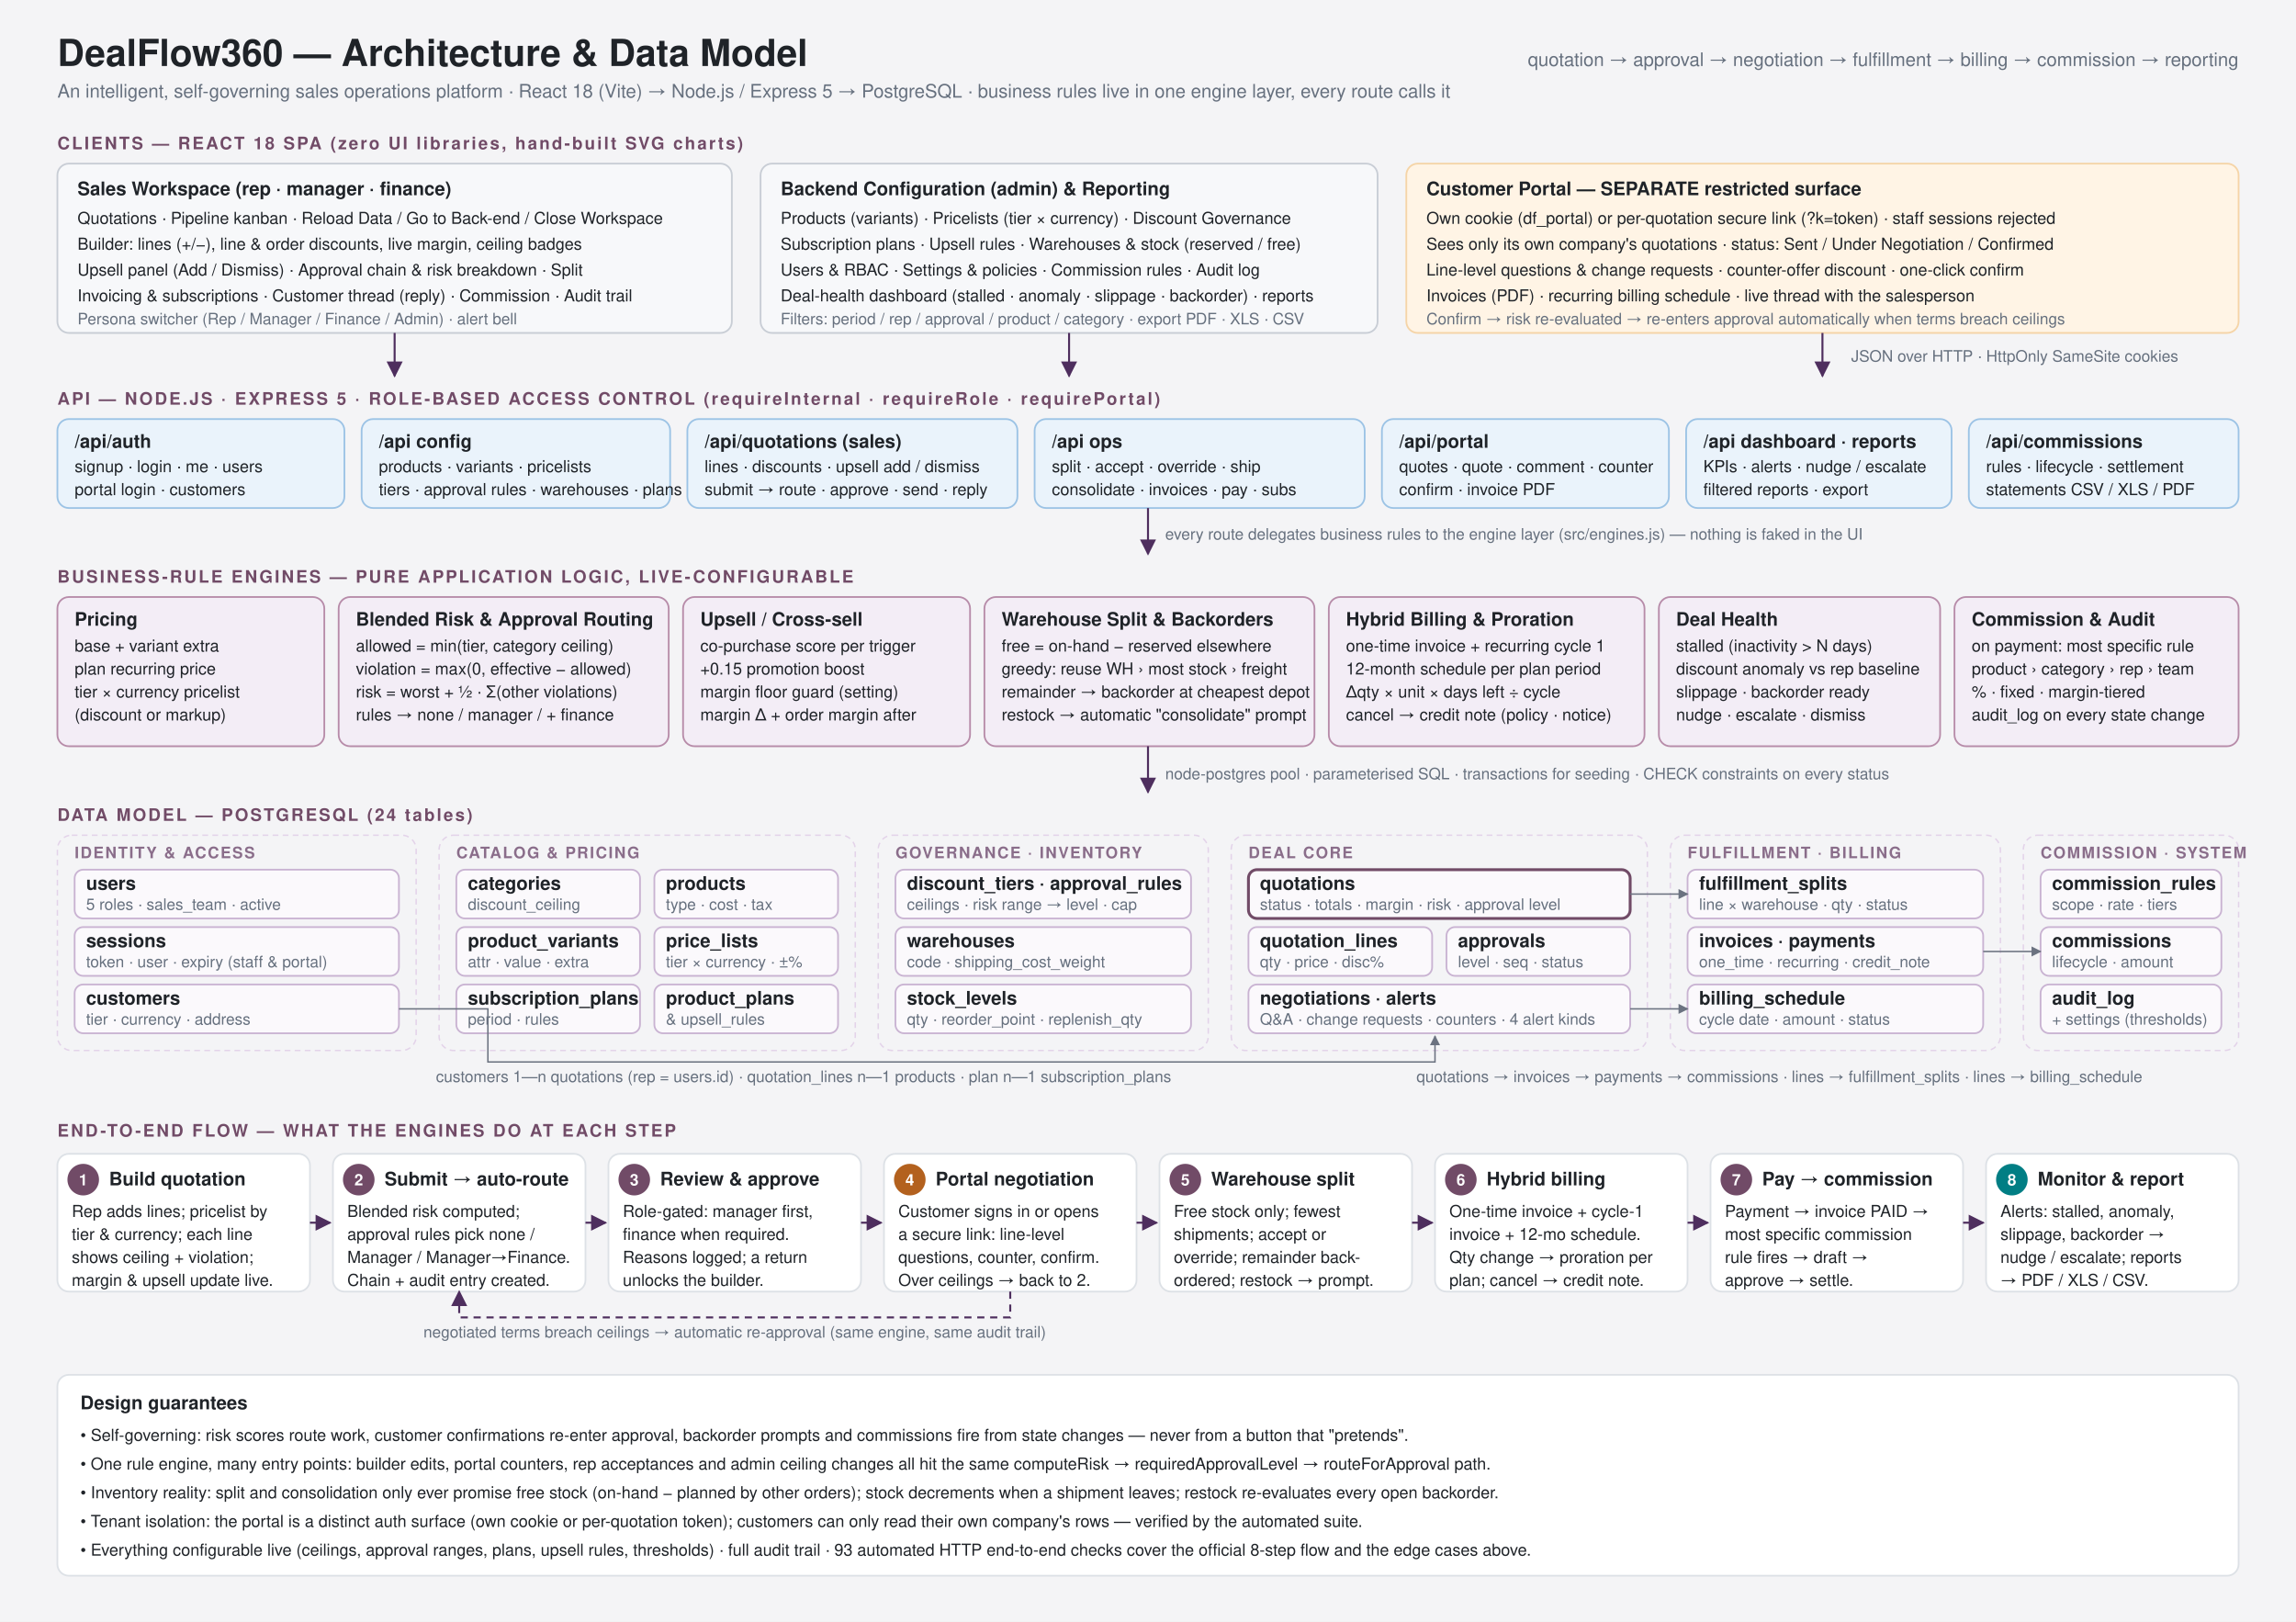
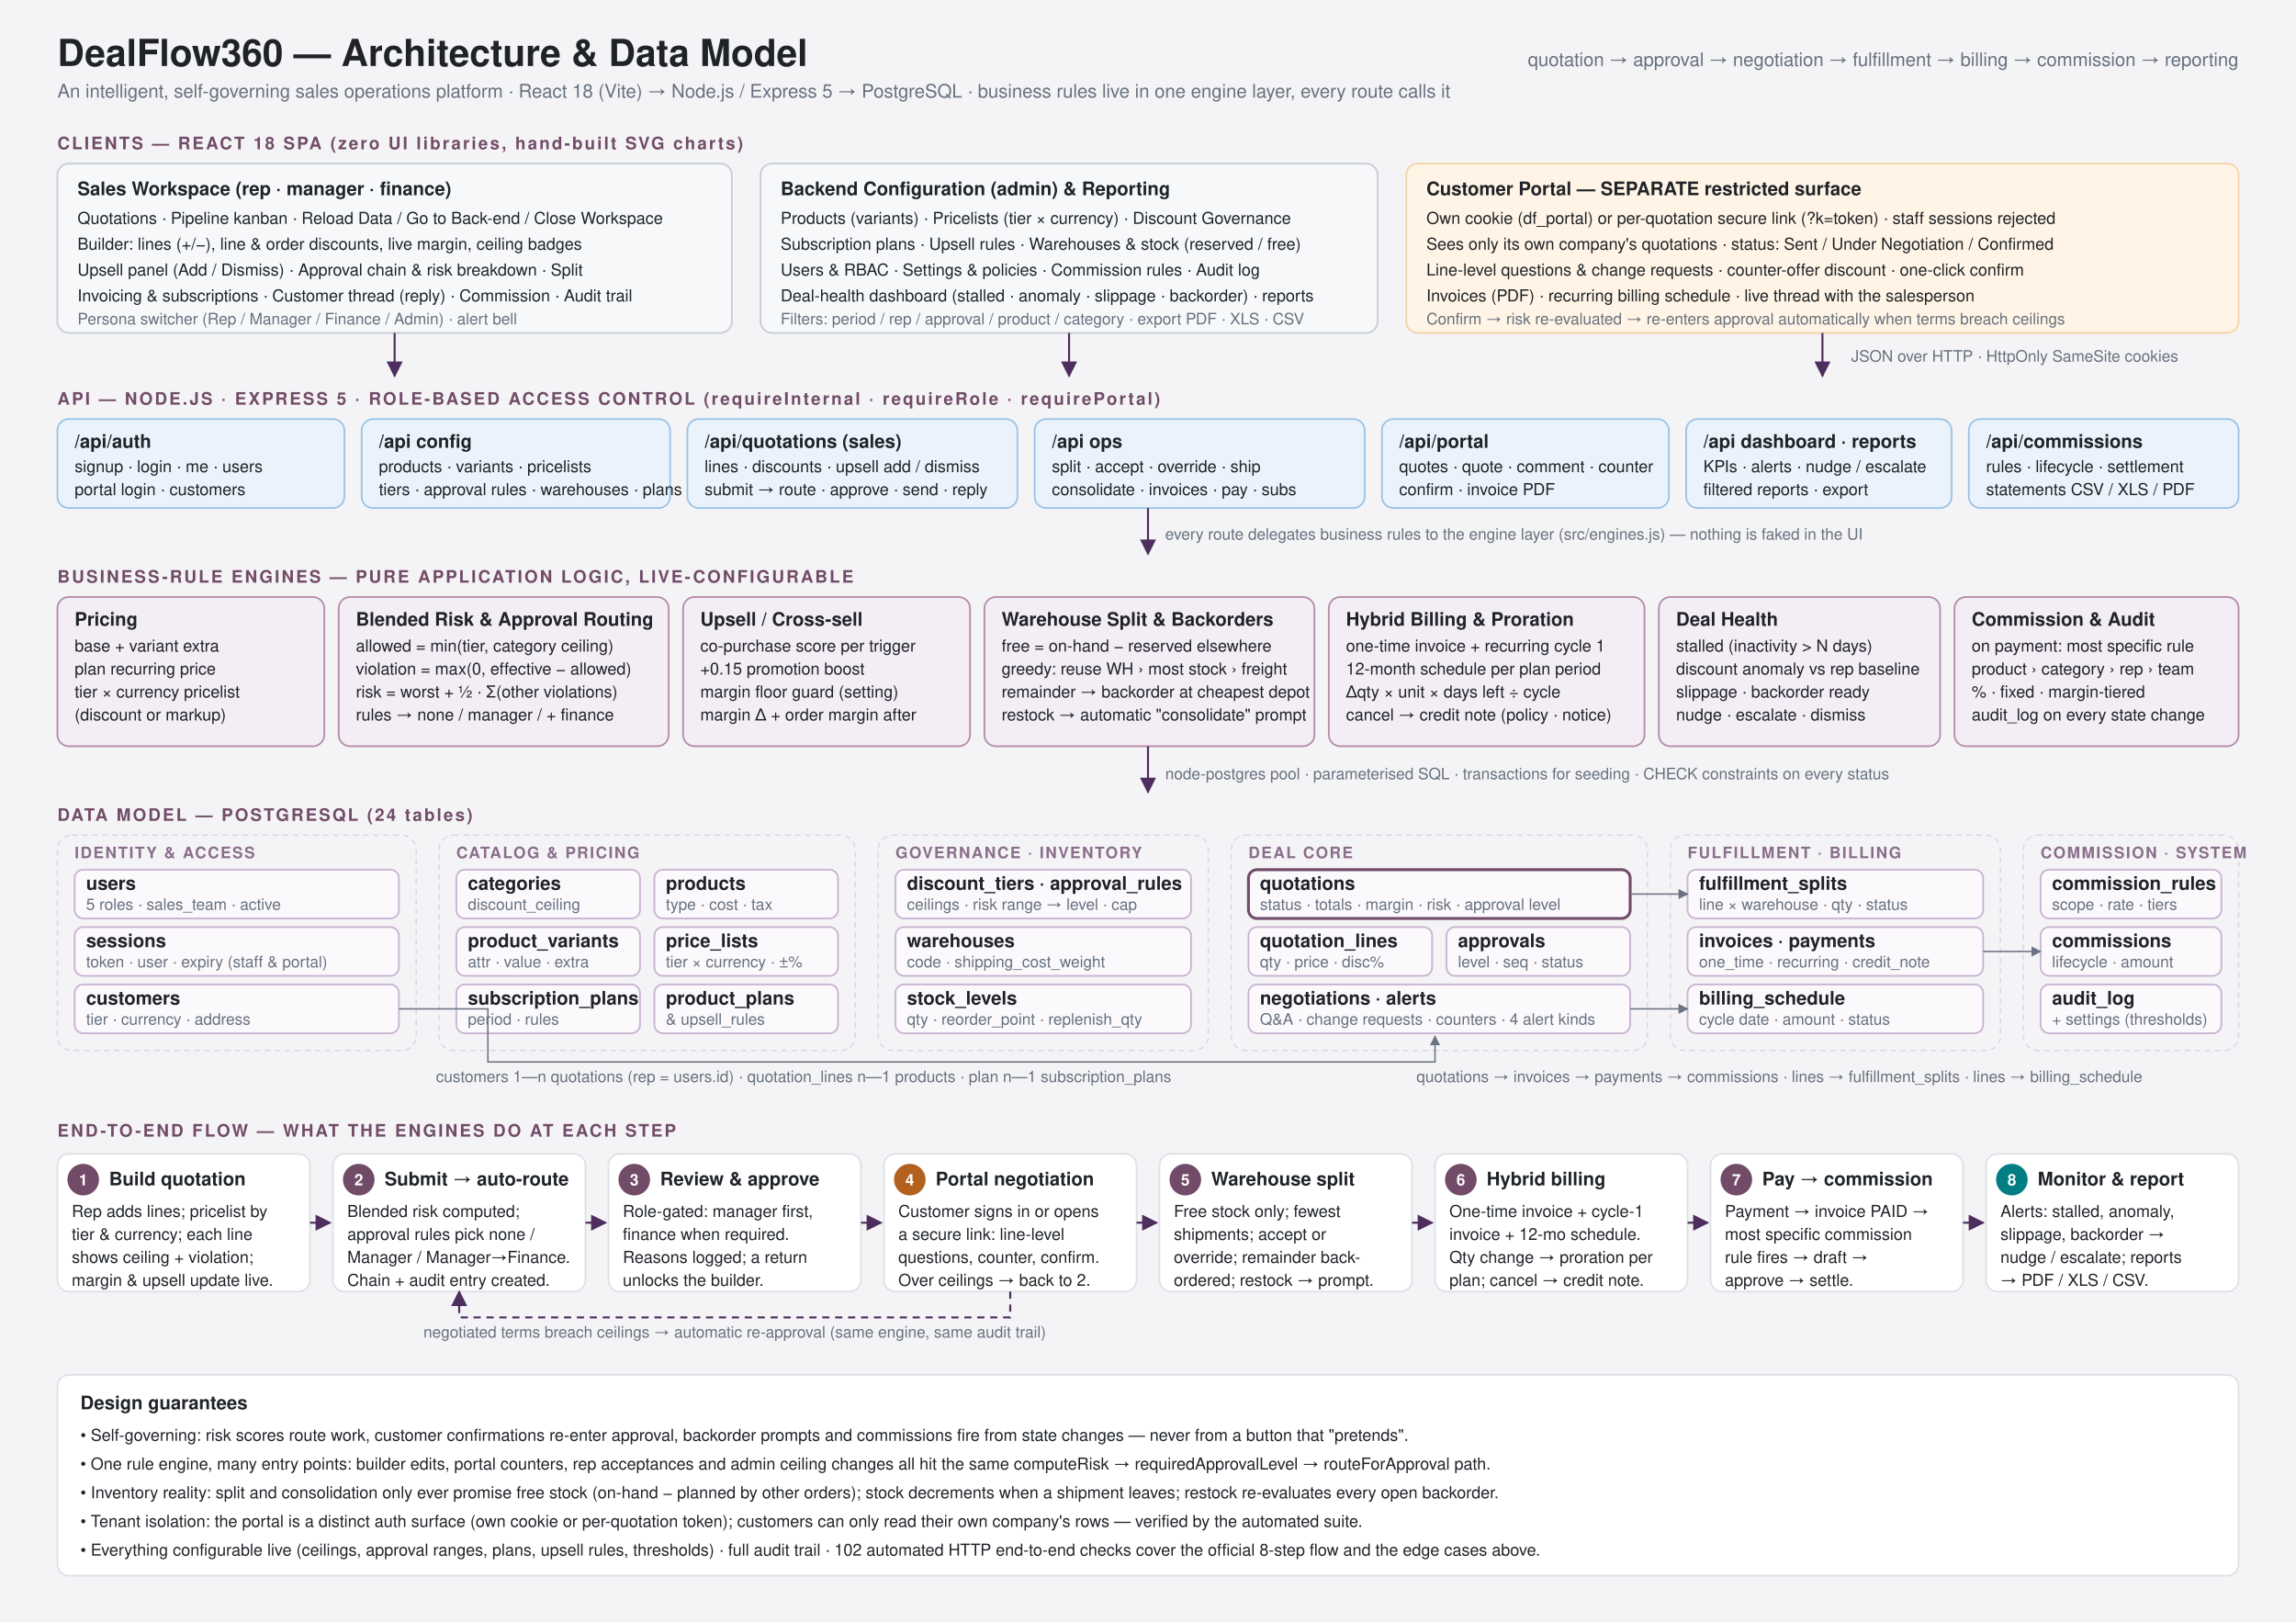
<svg xmlns="http://www.w3.org/2000/svg" width="1600" height="1130" viewBox="0 0 1600 1130" font-family="Segoe UI, Helvetica, Arial, sans-serif">
  <defs>
    <marker id="arr" viewBox="0 0 10 10" refX="9" refY="5" markerWidth="8" markerHeight="8" orient="auto-start-reverse">
      <path d="M0 0L10 5L0 10z" fill="#4E2E5E" />
    </marker>
    <marker id="arrg" viewBox="0 0 10 10" refX="9" refY="5" markerWidth="7" markerHeight="7" orient="auto-start-reverse">
      <path d="M0 0L10 5L0 10z" fill="#6B7280" />
    </marker>
    <style>
      .h1{font-size:26px;font-weight:700;fill:#1F2328}
      .sub{font-size:13px;fill:#66707E}
      .lane{font-size:12px;font-weight:700;fill:#714B67;letter-spacing:1.4px}
      .box{fill:#fff;stroke:#DDE1E6;stroke-width:1.2;rx:8}
      .t{font-size:13px;font-weight:700;fill:#1F2328}
      .s{font-size:11px;fill:#66707E}
      .e{font-size:11.5px;fill:#1F2328}
      .ent{fill:#FBF9FC;stroke:#C9B3D2;stroke-width:1.2;rx:6}
      .eng{fill:#F3EDF6;stroke:#B78CA9;stroke-width:1.2;rx:8}
      .api{fill:#EAF3FB;stroke:#9CC3E5;stroke-width:1.2;rx:8}
      .ui{fill:#F7F8FA;stroke:#C8CDD5;stroke-width:1.2;rx:8}
      .portal{fill:#FFF4E5;stroke:#F5D4A7;stroke-width:1.2;rx:8}
      .flow{font-size:11.5px;fill:#1F2328}
      .num{font-size:11px;font-weight:700;fill:#fff}
      .rel{stroke:#6B7280;stroke-width:1;fill:none;marker-end:url(#arrg)}
      .call{stroke:#4E2E5E;stroke-width:1.4;fill:none;marker-end:url(#arr)}
      .grp{fill:none;stroke:#E3D3E9;stroke-width:1;stroke-dasharray:4 3;rx:10}
      .grpt{font-size:11px;font-weight:700;fill:#8A6D8A;letter-spacing:1px}
    </style>
  </defs>
  <rect width="1600" height="1130" fill="#F4F4F6" />
  <text x="40" y="46" class="h1">DealFlow360 — Architecture &amp; Data Model</text>
  <text x="40" y="68" class="sub">An intelligent, self-governing sales operations platform · React 18 (Vite) → Node.js / Express 5 → PostgreSQL · business rules live in one engine layer, every route calls it</text>
  <text x="1560" y="46" text-anchor="end" class="sub">quotation → approval → negotiation → fulfillment → billing → commission → reporting</text>
  <text x="40" y="104" class="lane">CLIENTS — REACT 18 SPA (zero UI libraries, hand-built SVG charts)</text>
  <rect x="40" y="114" width="470" height="118" class="ui" />
  <text x="54" y="136" class="t">Sales Workspace (rep · manager · finance)</text>
  <text x="54" y="156" class="e">Quotations · Pipeline kanban · Reload Data / Go to Back-end / Close Workspace</text>
  <text x="54" y="174" class="e">Builder: lines (+/−), line &amp; order discounts, live margin, ceiling badges</text>
  <text x="54" y="192" class="e">Upsell panel (Add / Dismiss) · Approval chain &amp; risk breakdown · Split</text>
  <text x="54" y="210" class="e">Invoicing &amp; subscriptions · Customer thread (reply) · Commission · Audit trail</text>
  <text x="54" y="226" class="s">Persona switcher (Rep / Manager / Finance / Admin) · alert bell</text>
  <rect x="530" y="114" width="430" height="118" class="ui" />
  <text x="544" y="136" class="t">Backend Configuration (admin) &amp; Reporting</text>
  <text x="544" y="156" class="e">Products (variants) · Pricelists (tier × currency) · Discount Governance</text>
  <text x="544" y="174" class="e">Subscription plans · Upsell rules · Warehouses &amp; stock (reserved / free)</text>
  <text x="544" y="192" class="e">Users &amp; RBAC · Settings &amp; policies · Commission rules · Audit log</text>
  <text x="544" y="210" class="e">Deal-health dashboard (stalled · anomaly · slippage · backorder) · reports</text>
  <text x="544" y="226" class="s">Filters: period / rep / approval / product / category · export PDF · XLS · CSV</text>
  <rect x="980" y="114" width="580" height="118" class="portal" />
  <text x="994" y="136" class="t">Customer Portal — SEPARATE restricted surface</text>
  <text x="994" y="156" class="e">Own cookie (df_portal) or per-quotation secure link (?k=token) · staff sessions rejected</text>
  <text x="994" y="174" class="e">Sees only its own company's quotations · status: Sent / Under Negotiation / Confirmed</text>
  <text x="994" y="192" class="e">Line-level questions &amp; change requests · counter-offer discount · one-click confirm</text>
  <text x="994" y="210" class="e">Invoices (PDF) · recurring billing schedule · live thread with the salesperson</text>
  <text x="994" y="226" class="s">Confirm → risk re-evaluated → re-enters approval automatically when terms breach ceilings</text>
  <path d="M275 232 V262" class="call" />
  <path d="M745 232 V262" class="call" />
  <path d="M1270 232 V262" class="call" />
  <text x="1290" y="252" class="s">JSON over HTTP · HttpOnly SameSite cookies</text>
  <text x="40" y="282" class="lane">API — NODE.JS · EXPRESS 5 · ROLE-BASED ACCESS CONTROL (requireInternal · requireRole · requirePortal)</text>
  <g>
    <rect x="40" y="292" width="200" height="62" class="api" />
    <text x="52" y="312" class="t">/api/auth</text>
    <text x="52" y="329" class="e">signup · login · me · users</text>
    <text x="52" y="345" class="e">portal login · customers</text>
    <rect x="252" y="292" width="215" height="62" class="api" />
    <text x="264" y="312" class="t">/api config</text>
    <text x="264" y="329" class="e">products · variants · pricelists</text>
    <text x="264" y="345" class="e">tiers · approval rules · warehouses · plans</text>
    <rect x="479" y="292" width="230" height="62" class="api" />
    <text x="491" y="312" class="t">/api/quotations (sales)</text>
    <text x="491" y="329" class="e">lines · discounts · upsell add / dismiss</text>
    <text x="491" y="345" class="e">submit → route · approve · send · reply</text>
    <rect x="721" y="292" width="230" height="62" class="api" />
    <text x="733" y="312" class="t">/api ops</text>
    <text x="733" y="329" class="e">split · accept · override · ship</text>
    <text x="733" y="345" class="e">consolidate · invoices · pay · subs</text>
    <rect x="963" y="292" width="200" height="62" class="api" />
    <text x="975" y="312" class="t">/api/portal</text>
    <text x="975" y="329" class="e">quotes · quote · comment · counter</text>
    <text x="975" y="345" class="e">confirm · invoice PDF</text>
    <rect x="1175" y="292" width="185" height="62" class="api" />
    <text x="1187" y="312" class="t">/api dashboard · reports</text>
    <text x="1187" y="329" class="e">KPIs · alerts · nudge / escalate</text>
    <text x="1187" y="345" class="e">filtered reports · export</text>
    <rect x="1372" y="292" width="188" height="62" class="api" />
    <text x="1384" y="312" class="t">/api/commissions</text>
    <text x="1384" y="329" class="e">rules · lifecycle · settlement</text>
    <text x="1384" y="345" class="e">statements CSV / XLS / PDF</text>
  </g>
  <path d="M800 354 V386" class="call" />
  <text x="812" y="376" class="s">every route delegates business rules to the engine layer (src/engines.js) — nothing is faked in the UI</text>
  <text x="40" y="406" class="lane">BUSINESS-RULE ENGINES — PURE APPLICATION LOGIC, LIVE-CONFIGURABLE</text>
  <g>
    <rect x="40" y="416" width="186" height="104" class="eng" />
    <text x="52" y="436" class="t">Pricing</text>
    <text x="52" y="454" class="e">base + variant extra</text>
    <text x="52" y="470" class="e">plan recurring price</text>
    <text x="52" y="486" class="e">tier × currency pricelist</text>
    <text x="52" y="502" class="e">(discount or markup)</text>
    <rect x="236" y="416" width="230" height="104" class="eng" />
    <text x="248" y="436" class="t">Blended Risk &amp; Approval Routing</text>
    <text x="248" y="454" class="e">allowed = min(tier, category ceiling)</text>
    <text x="248" y="470" class="e">violation = max(0, effective − allowed)</text>
    <text x="248" y="486" class="e">risk = worst + ½ · Σ(other violations)</text>
    <text x="248" y="502" class="e">rules → none / manager / + finance</text>
    <rect x="476" y="416" width="200" height="104" class="eng" />
    <text x="488" y="436" class="t">Upsell / Cross-sell</text>
    <text x="488" y="454" class="e">co-purchase score per trigger</text>
    <text x="488" y="470" class="e">+0.15 promotion boost</text>
    <text x="488" y="486" class="e">margin floor guard (setting)</text>
    <text x="488" y="502" class="e">margin Δ + order margin after</text>
    <rect x="686" y="416" width="230" height="104" class="eng" />
    <text x="698" y="436" class="t">Warehouse Split &amp; Backorders</text>
    <text x="698" y="454" class="e">free = on-hand − reserved elsewhere</text>
    <text x="698" y="470" class="e">greedy: reuse WH › most stock › freight</text>
    <text x="698" y="486" class="e">remainder → backorder at cheapest depot</text>
    <text x="698" y="502" class="e">restock → automatic "consolidate" prompt</text>
    <rect x="926" y="416" width="220" height="104" class="eng" />
    <text x="938" y="436" class="t">Hybrid Billing &amp; Proration</text>
    <text x="938" y="454" class="e">one-time invoice + recurring cycle 1</text>
    <text x="938" y="470" class="e">12-month schedule per plan period</text>
    <text x="938" y="486" class="e">Δqty × unit × days left ÷ cycle</text>
    <text x="938" y="502" class="e">cancel → credit note (policy · notice)</text>
    <rect x="1156" y="416" width="196" height="104" class="eng" />
    <text x="1168" y="436" class="t">Deal Health</text>
    <text x="1168" y="454" class="e">stalled (inactivity &gt; N days)</text>
    <text x="1168" y="470" class="e">discount anomaly vs rep baseline</text>
    <text x="1168" y="486" class="e">slippage · backorder ready</text>
    <text x="1168" y="502" class="e">nudge · escalate · dismiss</text>
    <rect x="1362" y="416" width="198" height="104" class="eng" />
    <text x="1374" y="436" class="t">Commission &amp; Audit</text>
    <text x="1374" y="454" class="e">on payment: most specific rule</text>
    <text x="1374" y="470" class="e">product › category › rep › team</text>
    <text x="1374" y="486" class="e">% · fixed · margin-tiered</text>
    <text x="1374" y="502" class="e">audit_log on every state change</text>
  </g>
  <path d="M800 520 V552" class="call" />
  <text x="812" y="543" class="s">node-postgres pool · parameterised SQL · transactions for seeding · CHECK constraints on every status</text>
  <text x="40" y="572" class="lane">DATA MODEL — POSTGRESQL (24 tables)</text>
  <rect x="40" y="582" width="250" height="150" class="grp" />
  <text x="52" y="598" class="grpt">IDENTITY &amp; ACCESS</text>
  <rect x="52" y="606" width="226" height="34" class="ent" />
  <text x="60" y="620" class="t">users</text>
  <text x="60" y="634" class="s">5 roles · sales_team · active</text>
  <rect x="52" y="646" width="226" height="34" class="ent" />
  <text x="60" y="660" class="t">sessions</text>
  <text x="60" y="674" class="s">token · user · expiry (staff &amp; portal)</text>
  <rect x="52" y="686" width="226" height="34" class="ent" />
  <text x="60" y="700" class="t">customers</text>
  <text x="60" y="714" class="s">tier · currency · address</text>
  <rect x="306" y="582" width="290" height="150" class="grp" />
  <text x="318" y="598" class="grpt">CATALOG &amp; PRICING</text>
  <rect x="318" y="606" width="128" height="34" class="ent" />
  <text x="326" y="620" class="t">categories</text>
  <text x="326" y="634" class="s">discount_ceiling</text>
  <rect x="456" y="606" width="128" height="34" class="ent" />
  <text x="464" y="620" class="t">products</text>
  <text x="464" y="634" class="s">type · cost · tax</text>
  <rect x="318" y="646" width="128" height="34" class="ent" />
  <text x="326" y="660" class="t">product_variants</text>
  <text x="326" y="674" class="s">attr · value · extra</text>
  <rect x="456" y="646" width="128" height="34" class="ent" />
  <text x="464" y="660" class="t">price_lists</text>
  <text x="464" y="674" class="s">tier × currency · ±%</text>
  <rect x="318" y="686" width="128" height="34" class="ent" />
  <text x="326" y="700" class="t">subscription_plans</text>
  <text x="326" y="714" class="s">period · rules</text>
  <rect x="456" y="686" width="128" height="34" class="ent" />
  <text x="464" y="700" class="t">product_plans</text>
  <text x="464" y="714" class="s">&amp; upsell_rules</text>
  <rect x="612" y="582" width="230" height="150" class="grp" />
  <text x="624" y="598" class="grpt">GOVERNANCE · INVENTORY</text>
  <rect x="624" y="606" width="206" height="34" class="ent" />
  <text x="632" y="620" class="t">discount_tiers · approval_rules</text>
  <text x="632" y="634" class="s">ceilings · risk range → level · cap</text>
  <rect x="624" y="646" width="206" height="34" class="ent" />
  <text x="632" y="660" class="t">warehouses</text>
  <text x="632" y="674" class="s">code · shipping_cost_weight</text>
  <rect x="624" y="686" width="206" height="34" class="ent" />
  <text x="632" y="700" class="t">stock_levels</text>
  <text x="632" y="714" class="s">qty · reorder_point · replenish_qty</text>
  <rect x="858" y="582" width="290" height="150" class="grp" />
  <text x="870" y="598" class="grpt">DEAL CORE</text>
  <rect x="870" y="606" width="266" height="34" class="ent" style="stroke:#714B67;stroke-width:2" />
  <text x="878" y="620" class="t">quotations</text>
  <text x="878" y="634" class="s">status · totals · margin · risk · approval level</text>
  <rect x="870" y="646" width="128" height="34" class="ent" />
  <text x="878" y="660" class="t">quotation_lines</text>
  <text x="878" y="674" class="s">qty · price · disc%</text>
  <rect x="1008" y="646" width="128" height="34" class="ent" />
  <text x="1016" y="660" class="t">approvals</text>
  <text x="1016" y="674" class="s">level · seq · status</text>
  <rect x="870" y="686" width="266" height="34" class="ent" />
  <text x="878" y="700" class="t">negotiations · alerts</text>
  <text x="878" y="714" class="s">Q&amp;A · change requests · counters · 4 alert kinds</text>
  <rect x="1164" y="582" width="230" height="150" class="grp" />
  <text x="1176" y="598" class="grpt">FULFILLMENT · BILLING</text>
  <rect x="1176" y="606" width="206" height="34" class="ent" />
  <text x="1184" y="620" class="t">fulfillment_splits</text>
  <text x="1184" y="634" class="s">line × warehouse · qty · status</text>
  <rect x="1176" y="646" width="206" height="34" class="ent" />
  <text x="1184" y="660" class="t">invoices · payments</text>
  <text x="1184" y="674" class="s">one_time · recurring · credit_note</text>
  <rect x="1176" y="686" width="206" height="34" class="ent" />
  <text x="1184" y="700" class="t">billing_schedule</text>
  <text x="1184" y="714" class="s">cycle date · amount · status</text>
  <rect x="1410" y="582" width="150" height="150" class="grp" />
  <text x="1422" y="598" class="grpt">COMMISSION · SYSTEM</text>
  <rect x="1422" y="606" width="126" height="34" class="ent" />
  <text x="1430" y="620" class="t">commission_rules</text>
  <text x="1430" y="634" class="s">scope · rate · tiers</text>
  <rect x="1422" y="646" width="126" height="34" class="ent" />
  <text x="1430" y="660" class="t">commissions</text>
  <text x="1430" y="674" class="s">lifecycle · amount</text>
  <rect x="1422" y="686" width="126" height="34" class="ent" />
  <text x="1430" y="700" class="t">audit_log</text>
  <text x="1430" y="714" class="s">+ settings (thresholds)</text>
  <path d="M278 703 H340 V740 H1000 V722" class="rel" />
  <path d="M1136 623 H1176" class="rel" />
  <path d="M1136 703 H1176" class="rel" />
  <path d="M1382 663 H1422" class="rel" />
  <text x="560" y="754" class="s" text-anchor="middle">customers 1—n quotations (rep = users.id) · quotation_lines n—1 products · plan n—1 subscription_plans</text>
  <text x="1240" y="754" class="s" text-anchor="middle">quotations → invoices → payments → commissions · lines → fulfillment_splits · lines → billing_schedule</text>
  <text x="40" y="792" class="lane">END-TO-END FLOW — WHAT THE ENGINES DO AT EACH STEP</text>
  <g>
    <g transform="translate(40 804)">
      <rect width="176" height="96" class="box" />
      <circle cx="18" cy="18" r="11" fill="#714B67" />
      <text x="18" y="22" class="num" text-anchor="middle">1</text>
      <text x="36" y="22" class="t">Build quotation</text>
      <text x="10" y="44" class="flow">Rep adds lines; pricelist by</text>
      <text x="10" y="60" class="flow">tier &amp; currency; each line</text>
      <text x="10" y="76" class="flow">shows ceiling + violation;</text>
      <text x="10" y="92" class="flow">margin &amp; upsell update live.</text>
    </g>
    <path d="M216 852 H230" class="call" />
    <g transform="translate(232 804)">
      <rect width="176" height="96" class="box" />
      <circle cx="18" cy="18" r="11" fill="#714B67" />
      <text x="18" y="22" class="num" text-anchor="middle">2</text>
      <text x="36" y="22" class="t">Submit → auto-route</text>
      <text x="10" y="44" class="flow">Blended risk computed;</text>
      <text x="10" y="60" class="flow">approval rules pick none /</text>
      <text x="10" y="76" class="flow">Manager / Manager→Finance.</text>
      <text x="10" y="92" class="flow">Chain + audit entry created.</text>
    </g>
    <path d="M408 852 H422" class="call" />
    <g transform="translate(424 804)">
      <rect width="176" height="96" class="box" />
      <circle cx="18" cy="18" r="11" fill="#714B67" />
      <text x="18" y="22" class="num" text-anchor="middle">3</text>
      <text x="36" y="22" class="t">Review &amp; approve</text>
      <text x="10" y="44" class="flow">Role-gated: manager first,</text>
      <text x="10" y="60" class="flow">finance when required.</text>
      <text x="10" y="76" class="flow">Reasons logged; a return</text>
      <text x="10" y="92" class="flow">unlocks the builder.</text>
    </g>
    <path d="M600 852 H614" class="call" />
    <g transform="translate(616 804)">
      <rect width="176" height="96" class="box" />
      <circle cx="18" cy="18" r="11" fill="#B3611E" />
      <text x="18" y="22" class="num" text-anchor="middle">4</text>
      <text x="36" y="22" class="t">Portal negotiation</text>
      <text x="10" y="44" class="flow">Customer signs in or opens</text>
      <text x="10" y="60" class="flow">a secure link: line-level</text>
      <text x="10" y="76" class="flow">questions, counter, confirm.</text>
      <text x="10" y="92" class="flow">Over ceilings → back to 2.</text>
    </g>
    <path d="M792 852 H806" class="call" />
    <g transform="translate(808 804)">
      <rect width="176" height="96" class="box" />
      <circle cx="18" cy="18" r="11" fill="#714B67" />
      <text x="18" y="22" class="num" text-anchor="middle">5</text>
      <text x="36" y="22" class="t">Warehouse split</text>
      <text x="10" y="44" class="flow">Free stock only; fewest</text>
      <text x="10" y="60" class="flow">shipments; accept or</text>
      <text x="10" y="76" class="flow">override; remainder back-</text>
      <text x="10" y="92" class="flow">ordered; restock → prompt.</text>
    </g>
    <path d="M984 852 H998" class="call" />
    <g transform="translate(1000 804)">
      <rect width="176" height="96" class="box" />
      <circle cx="18" cy="18" r="11" fill="#714B67" />
      <text x="18" y="22" class="num" text-anchor="middle">6</text>
      <text x="36" y="22" class="t">Hybrid billing</text>
      <text x="10" y="44" class="flow">One-time invoice + cycle-1</text>
      <text x="10" y="60" class="flow">invoice + 12-mo schedule.</text>
      <text x="10" y="76" class="flow">Qty change → proration per</text>
      <text x="10" y="92" class="flow">plan; cancel → credit note.</text>
    </g>
    <path d="M1176 852 H1190" class="call" />
    <g transform="translate(1192 804)">
      <rect width="176" height="96" class="box" />
      <circle cx="18" cy="18" r="11" fill="#714B67" />
      <text x="18" y="22" class="num" text-anchor="middle">7</text>
      <text x="36" y="22" class="t">Pay → commission</text>
      <text x="10" y="44" class="flow">Payment → invoice PAID →</text>
      <text x="10" y="60" class="flow">most specific commission</text>
      <text x="10" y="76" class="flow">rule fires → draft →</text>
      <text x="10" y="92" class="flow">approve → settle.</text>
    </g>
    <path d="M1368 852 H1382" class="call" />
    <g transform="translate(1384 804)">
      <rect width="176" height="96" class="box" />
      <circle cx="18" cy="18" r="11" fill="#017E84" />
      <text x="18" y="22" class="num" text-anchor="middle">8</text>
      <text x="36" y="22" class="t">Monitor &amp; report</text>
      <text x="10" y="44" class="flow">Alerts: stalled, anomaly,</text>
      <text x="10" y="60" class="flow">slippage, backorder →</text>
      <text x="10" y="76" class="flow">nudge / escalate; reports</text>
      <text x="10" y="92" class="flow">→ PDF / XLS / CSV.</text>
    </g>
  </g>
  <path d="M704 900 V918 H320 V900" class="call" style="stroke-dasharray:5 4" />
  <text x="512" y="932" class="s" text-anchor="middle">negotiated terms breach ceilings → automatic re-approval (same engine, same audit trail)</text>
  <rect x="40" y="958" width="1520" height="140" class="box" />
  <text x="56" y="982" class="t">Design guarantees</text>
  <text x="56" y="1004" class="e">• Self-governing: risk scores route work, customer confirmations re-enter approval, backorder prompts and commissions fire from state changes — never from a button that "pretends".</text>
  <text x="56" y="1024" class="e">• One rule engine, many entry points: builder edits, portal counters, rep acceptances and admin ceiling changes all hit the same computeRisk → requiredApprovalLevel → routeForApproval path.</text>
  <text x="56" y="1044" class="e">• Inventory reality: split and consolidation only ever promise free stock (on-hand − planned by other orders); stock decrements when a shipment leaves; restock re-evaluates every open backorder.</text>
  <text x="56" y="1064" class="e">• Tenant isolation: the portal is a distinct auth surface (own cookie or per-quotation token); customers can only read their own company's rows — verified by the automated suite.</text>
-   <text x="56" y="1084" class="e">• Everything configurable live (ceilings, approval ranges, plans, upsell rules, thresholds) · full audit trail · 93 automated HTTP end-to-end checks cover the official 8-step flow and the edge cases above.</text>
+   <text x="56" y="1084" class="e">• Everything configurable live (ceilings, approval ranges, plans, upsell rules, thresholds) · full audit trail · 102 automated HTTP end-to-end checks cover the official 8-step flow and the edge cases above.</text>
</svg>
